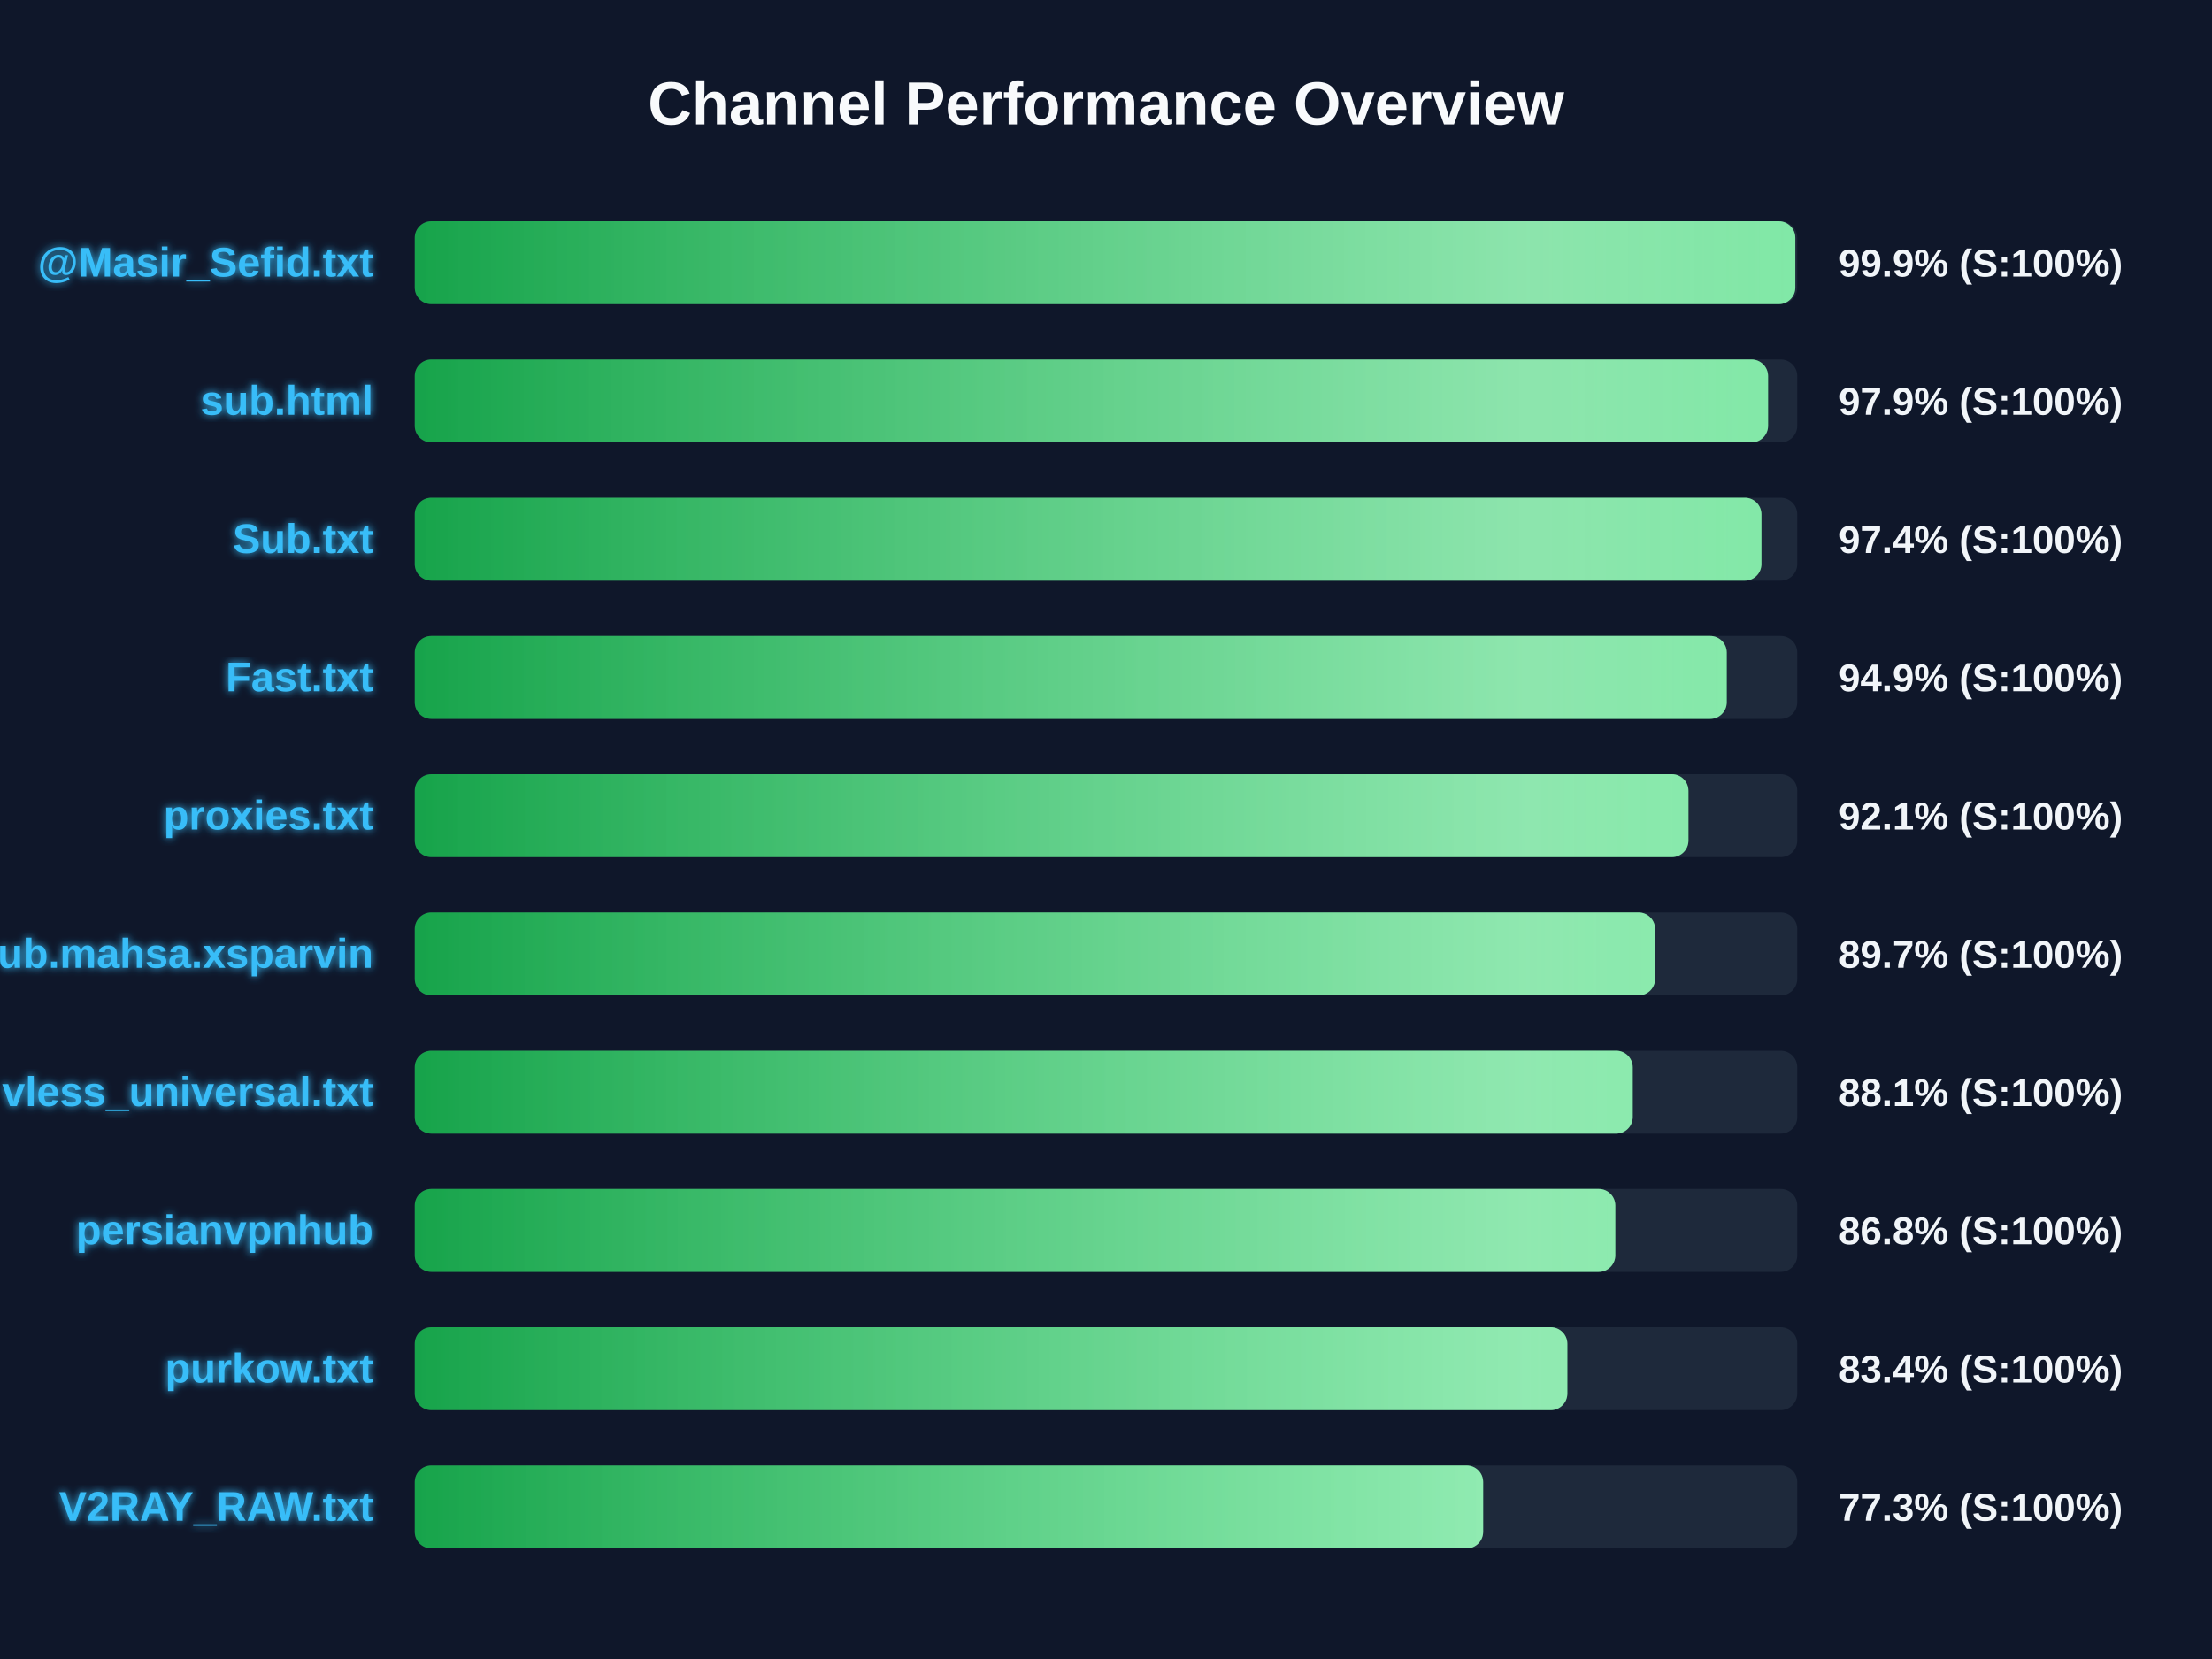
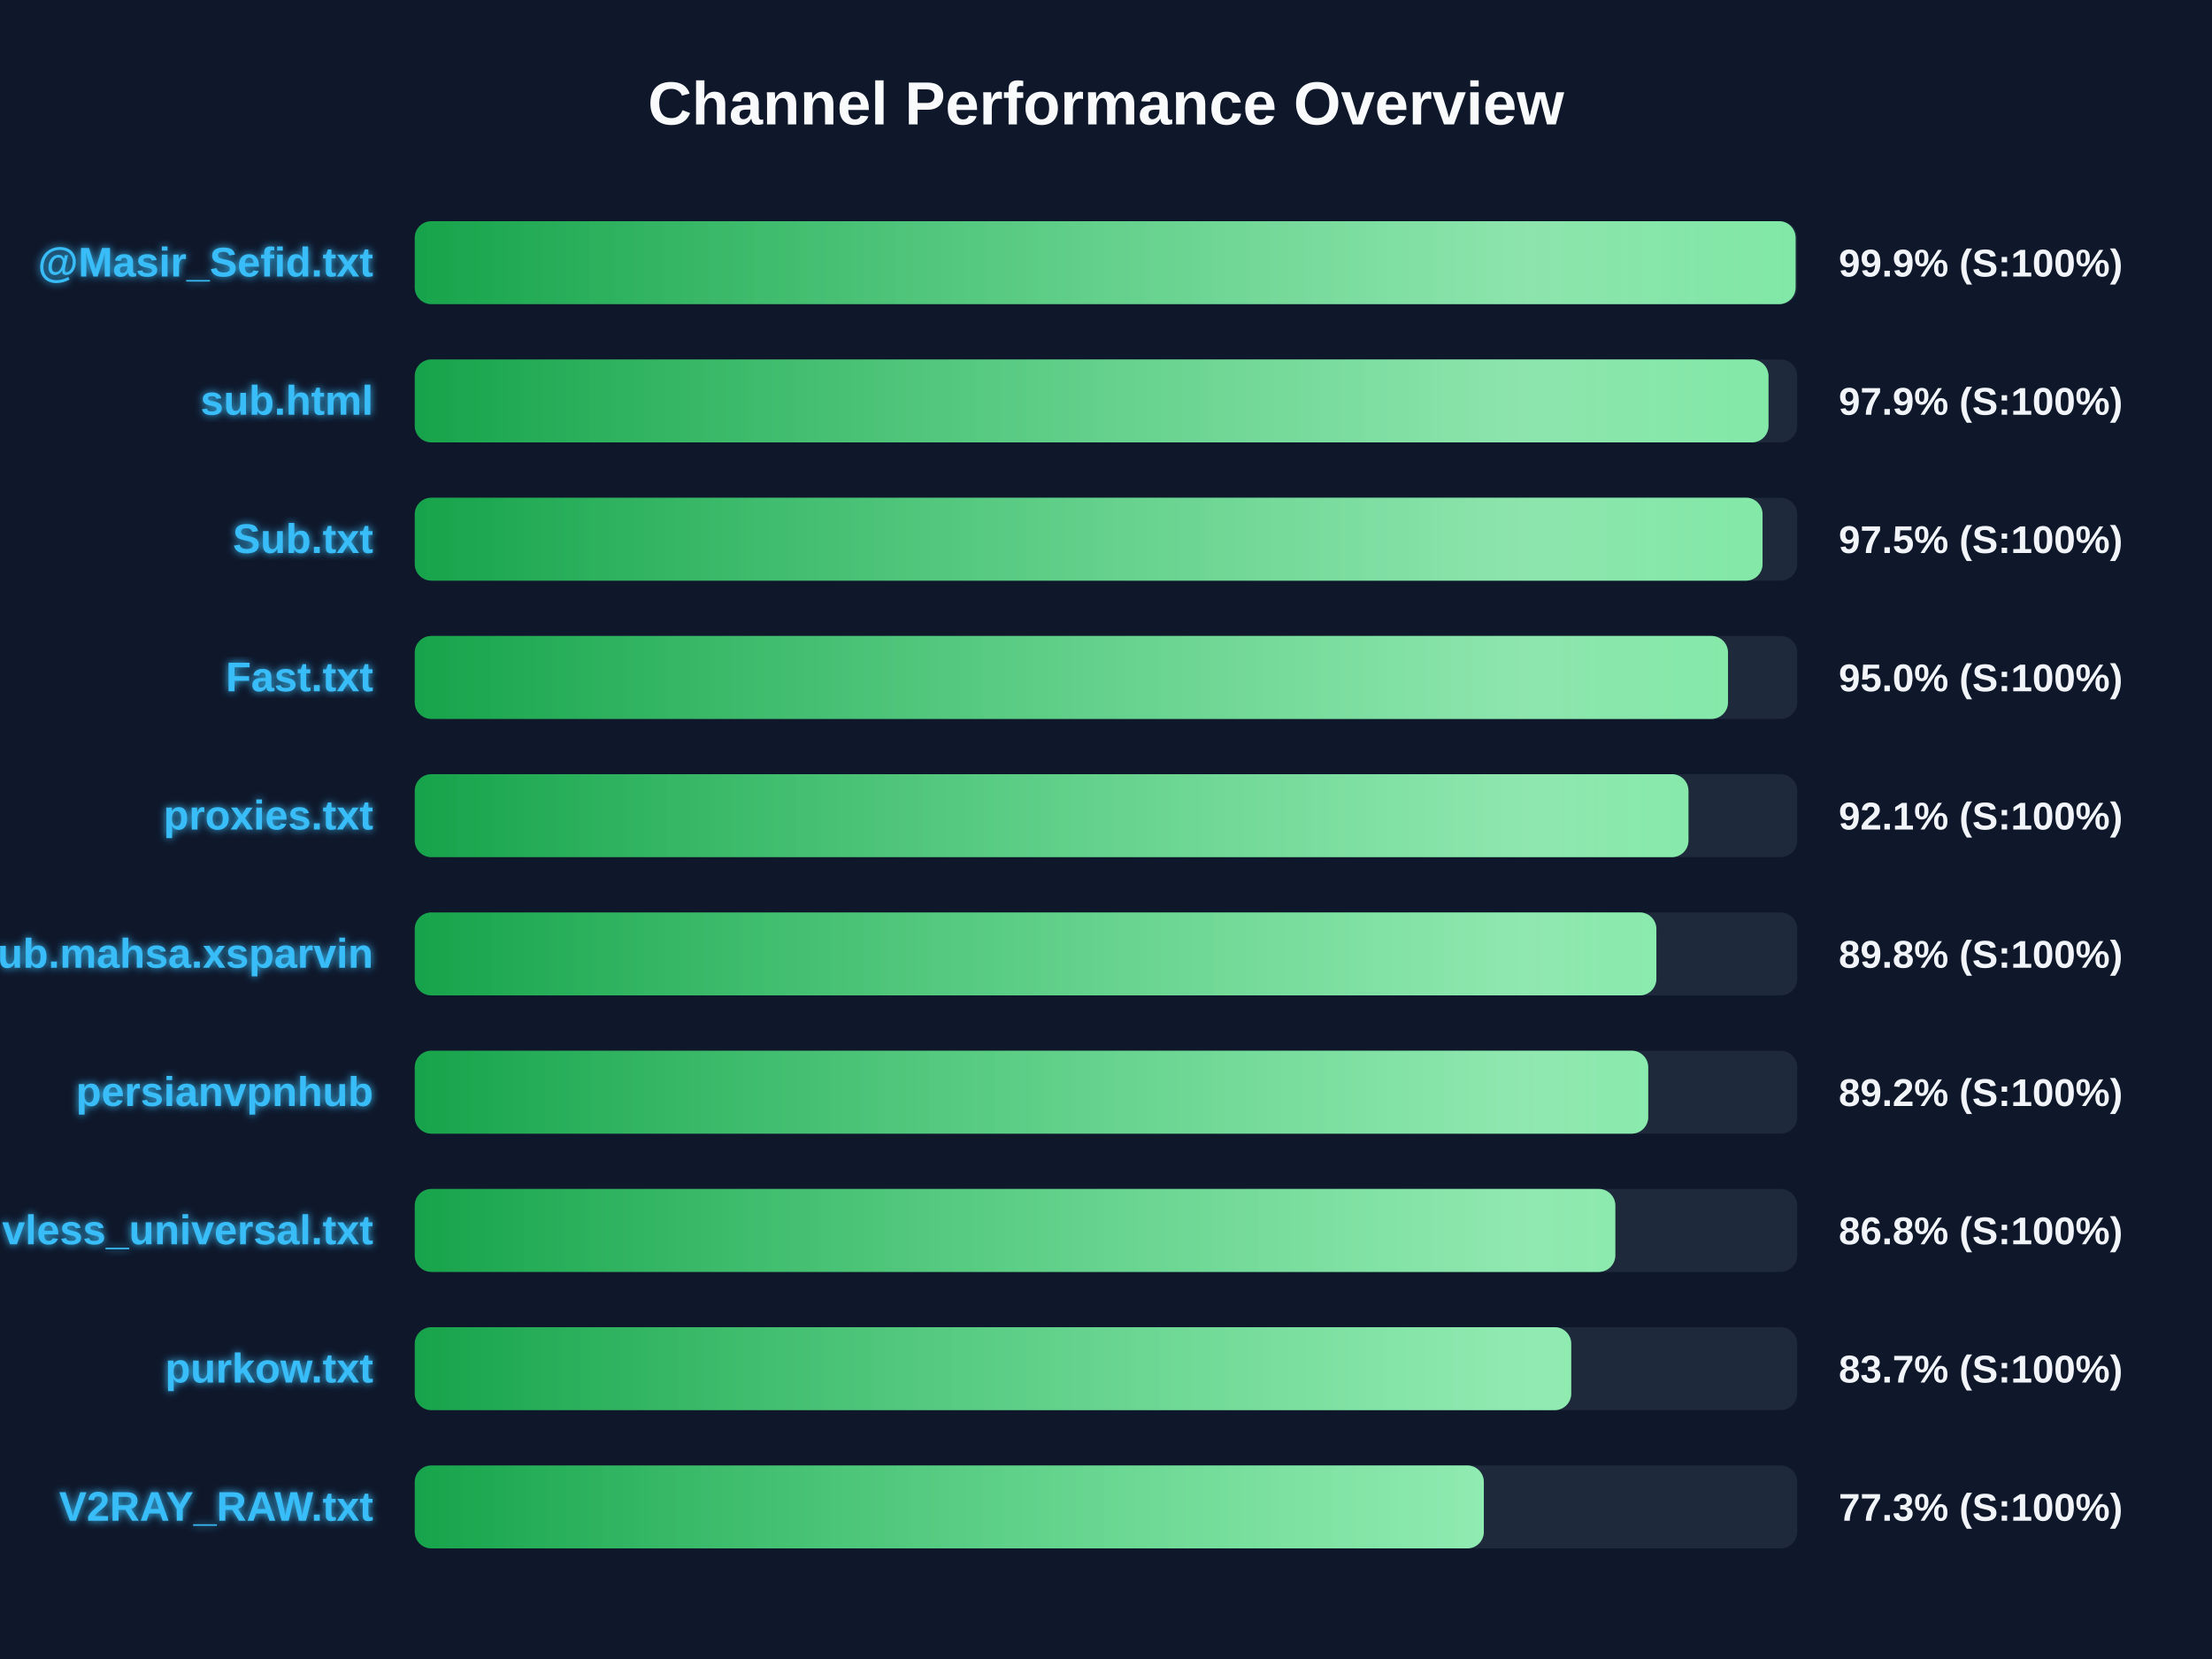
<svg xmlns="http://www.w3.org/2000/svg" width="800" height="600" version="1.1">
  <defs>
    <linearGradient id="grad-green" x1="0%" y1="0%" x2="100%" y2="0%">
      <stop offset="0%" stop-color="#16a34a" />
      <stop offset="100%" stop-color="#4ade80" />
    </linearGradient>
    <linearGradient id="grad-yellow" x1="0%" y1="0%" x2="100%" y2="0%">
      <stop offset="0%" stop-color="#ca8a04" />
      <stop offset="100%" stop-color="#fde047" />
    </linearGradient>
    <linearGradient id="grad-red" x1="0%" y1="0%" x2="100%" y2="0%">
      <stop offset="0%" stop-color="#dc2626" />
      <stop offset="100%" stop-color="#f87171" />
    </linearGradient>
    <linearGradient id="shimmer" x1="0%" y1="0%" x2="100%" y2="0%">
      <stop offset="0%" stop-color="rgba(255,255,255,0)" />
      <stop offset="50%" stop-color="rgba(255,255,255,0.4)" />
      <stop offset="100%" stop-color="rgba(255,255,255,0)" />
    </linearGradient>
    <filter id="glow" x="-20%" y="-20%" width="140%" height="140%">
      <feGaussianBlur stdDeviation="1.5" result="blur" />
      <feComposite in="SourceGraphic" in2="blur" operator="over" />
    </filter>
  </defs>
  <style>
        .bg-rect { fill: #0f172a; }
        .title { font: bold 22px 'Segoe UI', Arial, sans-serif; fill: #f8fafc; }
        .row { font: bold 15px 'Segoe UI', Arial, sans-serif; fill: #38bdf8; filter: url(#glow); }
        .score { font: bold 14px 'Segoe UI', Arial, sans-serif; fill: #f1f5f9; }
        @keyframes shimmer-anim {
            0% { transform: translateX(-100%); }
            100% { transform: translateX(200%); }
        }
        .shimmer-rect {
            animation: shimmer-anim 2.5s infinite linear;
        }
    </style>
  <rect width="100%" height="100%" class="bg-rect" />
  <text x="400" y="45" text-anchor="middle" class="title">Channel Performance Overview</text>
  <rect x="150" y="80" width="500" height="30" fill="#1e293b" rx="6" />
  <clipPath id="clip-0">
-     <rect x="150" y="80" width="499.3" height="30" rx="6" />
+     <rect x="150" y="80" width="499.4" height="30" rx="6" />
  </clipPath>
-   <rect x="150" y="80" width="499.3" height="30" fill="url(#grad-green)" rx="6" />
+   <rect x="150" y="80" width="499.4" height="30" fill="url(#grad-green)" rx="6" />
  <g clip-path="url(#clip-0)">
    <rect x="150" y="80" width="100%" height="30" fill="url(#shimmer)" class="shimmer-rect" />
  </g>
  <text x="135" y="100" text-anchor="end" class="row">@Masir_Sefid.txt</text>
  <text x="665" y="100" text-anchor="start" class="score">99.9% (S:100%)</text>
  <rect x="150" y="130" width="500" height="30" fill="#1e293b" rx="6" />
  <clipPath id="clip-1">
-     <rect x="150" y="130" width="489.45" height="30" rx="6" />
+     <rect x="150" y="130" width="489.6" height="30" rx="6" />
  </clipPath>
-   <rect x="150" y="130" width="489.45" height="30" fill="url(#grad-green)" rx="6" />
+   <rect x="150" y="130" width="489.6" height="30" fill="url(#grad-green)" rx="6" />
  <g clip-path="url(#clip-1)">
    <rect x="150" y="130" width="100%" height="30" fill="url(#shimmer)" class="shimmer-rect" />
  </g>
  <text x="135" y="150" text-anchor="end" class="row">sub.html</text>
  <text x="665" y="150" text-anchor="start" class="score">97.9% (S:100%)</text>
  <rect x="150" y="180" width="500" height="30" fill="#1e293b" rx="6" />
  <clipPath id="clip-2">
-     <rect x="150" y="180" width="487.05" height="30" rx="6" />
+     <rect x="150" y="180" width="487.45" height="30" rx="6" />
  </clipPath>
-   <rect x="150" y="180" width="487.05" height="30" fill="url(#grad-green)" rx="6" />
+   <rect x="150" y="180" width="487.45" height="30" fill="url(#grad-green)" rx="6" />
  <g clip-path="url(#clip-2)">
    <rect x="150" y="180" width="100%" height="30" fill="url(#shimmer)" class="shimmer-rect" />
  </g>
  <text x="135" y="200" text-anchor="end" class="row">Sub.txt</text>
-   <text x="665" y="200" text-anchor="start" class="score">97.4% (S:100%)</text>
+   <text x="665" y="200" text-anchor="start" class="score">97.5% (S:100%)</text>
  <rect x="150" y="230" width="500" height="30" fill="#1e293b" rx="6" />
  <clipPath id="clip-3">
-     <rect x="150" y="230" width="474.5" height="30" rx="6" />
+     <rect x="150" y="230" width="474.95" height="30" rx="6" />
  </clipPath>
-   <rect x="150" y="230" width="474.5" height="30" fill="url(#grad-green)" rx="6" />
+   <rect x="150" y="230" width="474.95" height="30" fill="url(#grad-green)" rx="6" />
  <g clip-path="url(#clip-3)">
    <rect x="150" y="230" width="100%" height="30" fill="url(#shimmer)" class="shimmer-rect" />
  </g>
  <text x="135" y="250" text-anchor="end" class="row">Fast.txt</text>
-   <text x="665" y="250" text-anchor="start" class="score">94.9% (S:100%)</text>
+   <text x="665" y="250" text-anchor="start" class="score">95.0% (S:100%)</text>
  <rect x="150" y="280" width="500" height="30" fill="#1e293b" rx="6" />
  <clipPath id="clip-4">
    <rect x="150" y="280" width="460.65" height="30" rx="6" />
  </clipPath>
  <rect x="150" y="280" width="460.65" height="30" fill="url(#grad-green)" rx="6" />
  <g clip-path="url(#clip-4)">
    <rect x="150" y="280" width="100%" height="30" fill="url(#shimmer)" class="shimmer-rect" />
  </g>
  <text x="135" y="300" text-anchor="end" class="row">proxies.txt</text>
  <text x="665" y="300" text-anchor="start" class="score">92.1% (S:100%)</text>
  <rect x="150" y="330" width="500" height="30" fill="#1e293b" rx="6" />
  <clipPath id="clip-5">
-     <rect x="150" y="330" width="448.6" height="30" rx="6" />
+     <rect x="150" y="330" width="449.05" height="30" rx="6" />
  </clipPath>
-   <rect x="150" y="330" width="448.6" height="30" fill="url(#grad-green)" rx="6" />
+   <rect x="150" y="330" width="449.05" height="30" fill="url(#grad-green)" rx="6" />
  <g clip-path="url(#clip-5)">
    <rect x="150" y="330" width="100%" height="30" fill="url(#shimmer)" class="shimmer-rect" />
  </g>
  <text x="135" y="350" text-anchor="end" class="row">Sub.mahsa.xsparvin</text>
-   <text x="665" y="350" text-anchor="start" class="score">89.7% (S:100%)</text>
+   <text x="665" y="350" text-anchor="start" class="score">89.8% (S:100%)</text>
  <rect x="150" y="380" width="500" height="30" fill="#1e293b" rx="6" />
  <clipPath id="clip-6">
-     <rect x="150" y="380" width="440.5" height="30" rx="6" />
+     <rect x="150" y="380" width="446.1" height="30" rx="6" />
  </clipPath>
-   <rect x="150" y="380" width="440.5" height="30" fill="url(#grad-green)" rx="6" />
+   <rect x="150" y="380" width="446.1" height="30" fill="url(#grad-green)" rx="6" />
  <g clip-path="url(#clip-6)">
    <rect x="150" y="380" width="100%" height="30" fill="url(#shimmer)" class="shimmer-rect" />
  </g>
-   <text x="135" y="400" text-anchor="end" class="row">vless_universal.txt</text>
-   <text x="665" y="400" text-anchor="start" class="score">88.1% (S:100%)</text>
+   <text x="135" y="400" text-anchor="end" class="row">persianvpnhub</text>
+   <text x="665" y="400" text-anchor="start" class="score">89.2% (S:100%)</text>
  <rect x="150" y="430" width="500" height="30" fill="#1e293b" rx="6" />
  <clipPath id="clip-7">
    <rect x="150" y="430" width="434.2" height="30" rx="6" />
  </clipPath>
  <rect x="150" y="430" width="434.2" height="30" fill="url(#grad-green)" rx="6" />
  <g clip-path="url(#clip-7)">
    <rect x="150" y="430" width="100%" height="30" fill="url(#shimmer)" class="shimmer-rect" />
  </g>
-   <text x="135" y="450" text-anchor="end" class="row">persianvpnhub</text>
+   <text x="135" y="450" text-anchor="end" class="row">vless_universal.txt</text>
  <text x="665" y="450" text-anchor="start" class="score">86.8% (S:100%)</text>
  <rect x="150" y="480" width="500" height="30" fill="#1e293b" rx="6" />
  <clipPath id="clip-8">
-     <rect x="150" y="480" width="416.85" height="30" rx="6" />
+     <rect x="150" y="480" width="418.25" height="30" rx="6" />
  </clipPath>
-   <rect x="150" y="480" width="416.85" height="30" fill="url(#grad-green)" rx="6" />
+   <rect x="150" y="480" width="418.25" height="30" fill="url(#grad-green)" rx="6" />
  <g clip-path="url(#clip-8)">
    <rect x="150" y="480" width="100%" height="30" fill="url(#shimmer)" class="shimmer-rect" />
  </g>
  <text x="135" y="500" text-anchor="end" class="row">purkow.txt</text>
-   <text x="665" y="500" text-anchor="start" class="score">83.4% (S:100%)</text>
+   <text x="665" y="500" text-anchor="start" class="score">83.7% (S:100%)</text>
  <rect x="150" y="530" width="500" height="30" fill="#1e293b" rx="6" />
  <clipPath id="clip-9">
-     <rect x="150" y="530" width="386.4" height="30" rx="6" />
+     <rect x="150" y="530" width="386.65" height="30" rx="6" />
  </clipPath>
-   <rect x="150" y="530" width="386.4" height="30" fill="url(#grad-green)" rx="6" />
+   <rect x="150" y="530" width="386.65" height="30" fill="url(#grad-green)" rx="6" />
  <g clip-path="url(#clip-9)">
    <rect x="150" y="530" width="100%" height="30" fill="url(#shimmer)" class="shimmer-rect" />
  </g>
  <text x="135" y="550" text-anchor="end" class="row">V2RAY_RAW.txt</text>
  <text x="665" y="550" text-anchor="start" class="score">77.3% (S:100%)</text>
</svg>
